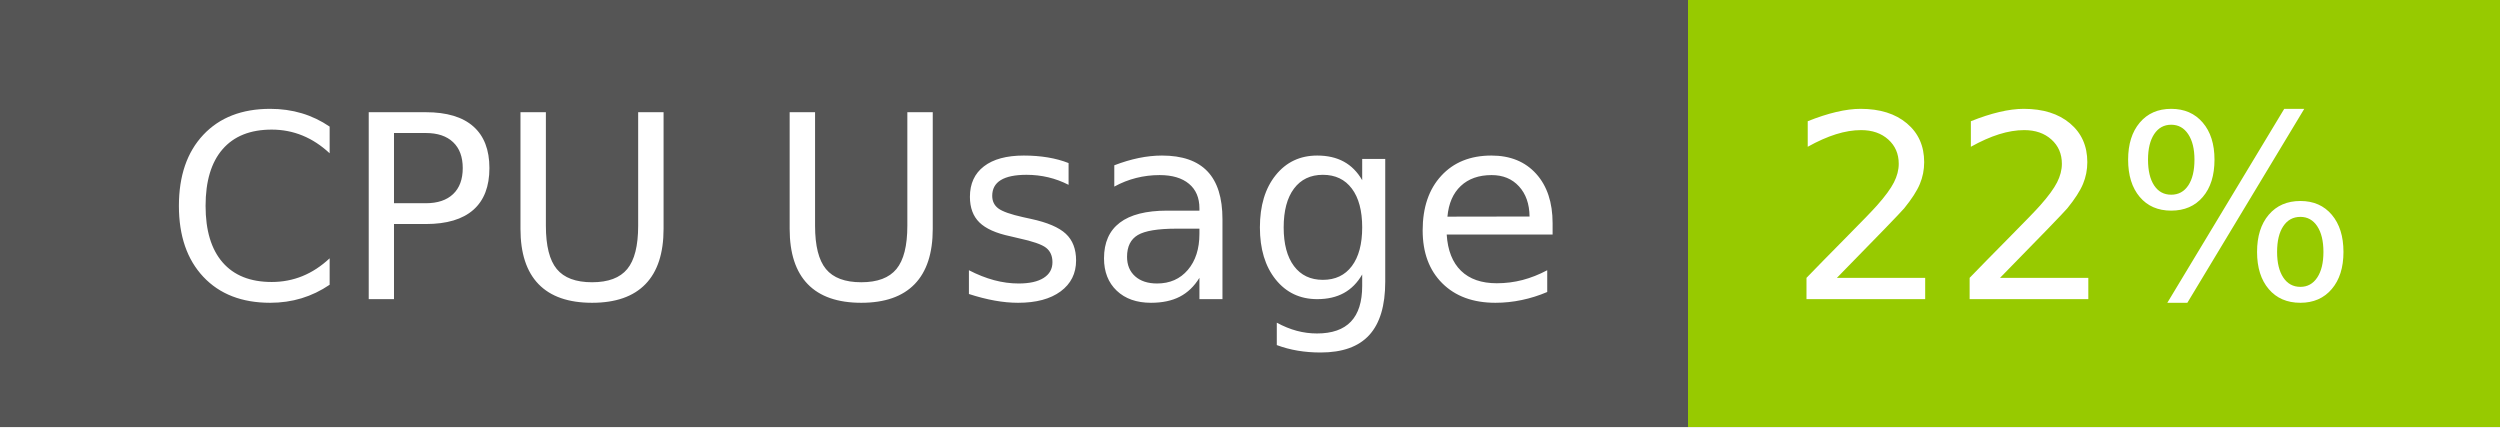
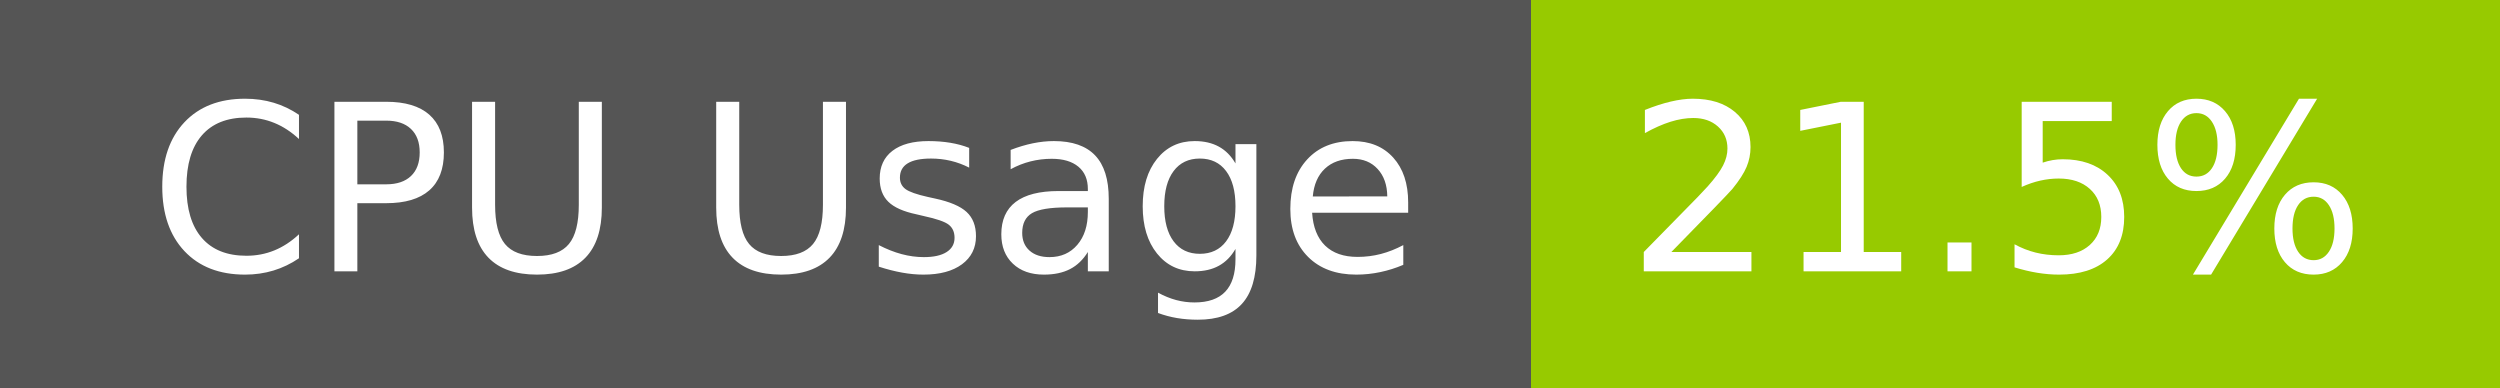
- <svg xmlns="http://www.w3.org/2000/svg" width="117" height="20" role="img" aria-label="CPU Usage: 22%">
+ <svg xmlns="http://www.w3.org/2000/svg" width="129" height="20" role="img" aria-label="CPU Usage: 21.5%">
  <g shape-rendering="crispEdges">
    <rect width="79" height="20" fill="#555" />
-     <rect x="79" width="38" height="20" fill="#97ca00" />
+     <rect x="79" width="50" height="20" fill="#97ca00" />
  </g>
  <g fill="#fff" text-anchor="middle" font-family="Verdana,Geneva,DejaVu Sans,sans-serif" text-rendering="geometricPrecision" font-size="120">
    <text x="405" y="140" transform="scale(.1)" fill="#fff" textLength="665">CPU Usage</text>
-     <text x="970" y="140" transform="scale(.1)" fill="#fff" textLength="276">22%</text>
+     <text x="1030" y="140" transform="scale(.1)" fill="#fff" textLength="390">21.5%</text>
  </g>
</svg>
